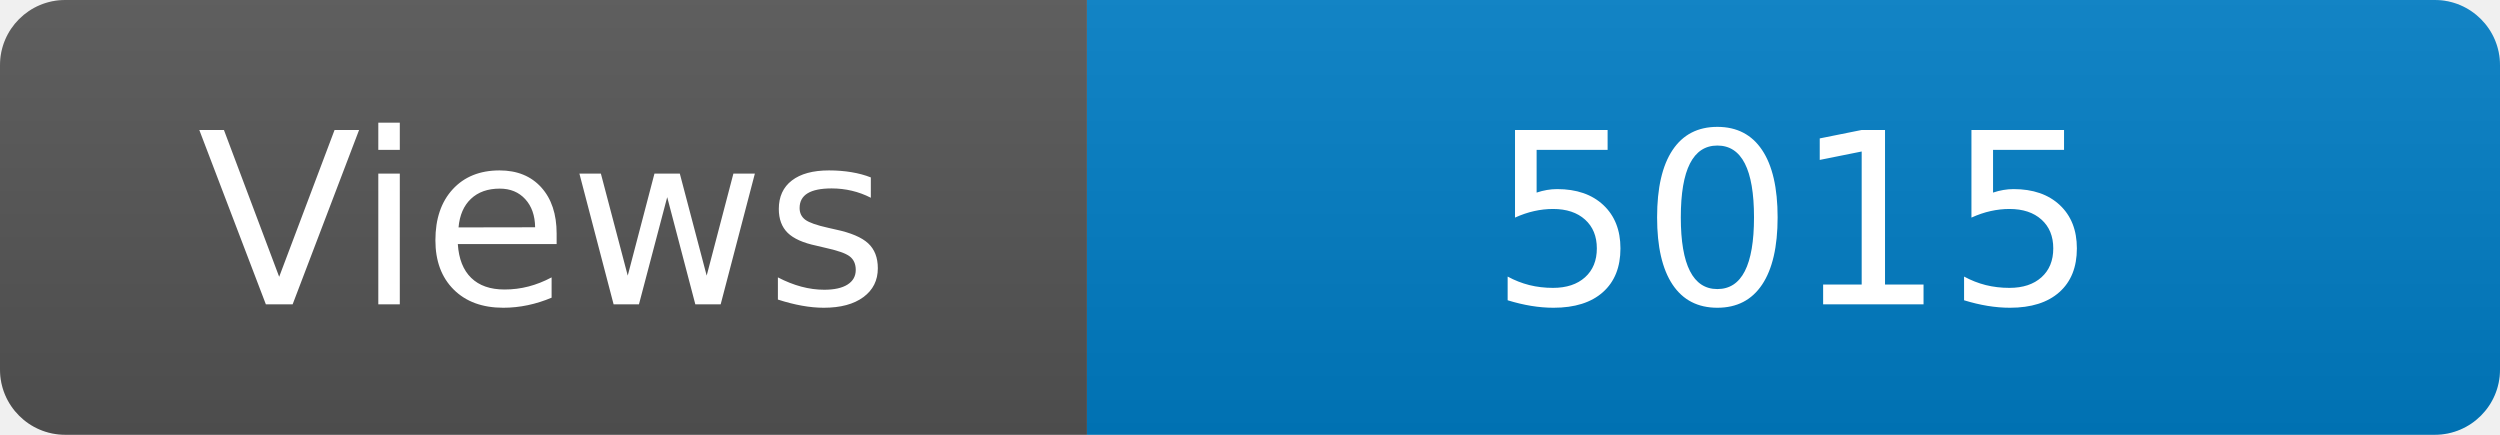
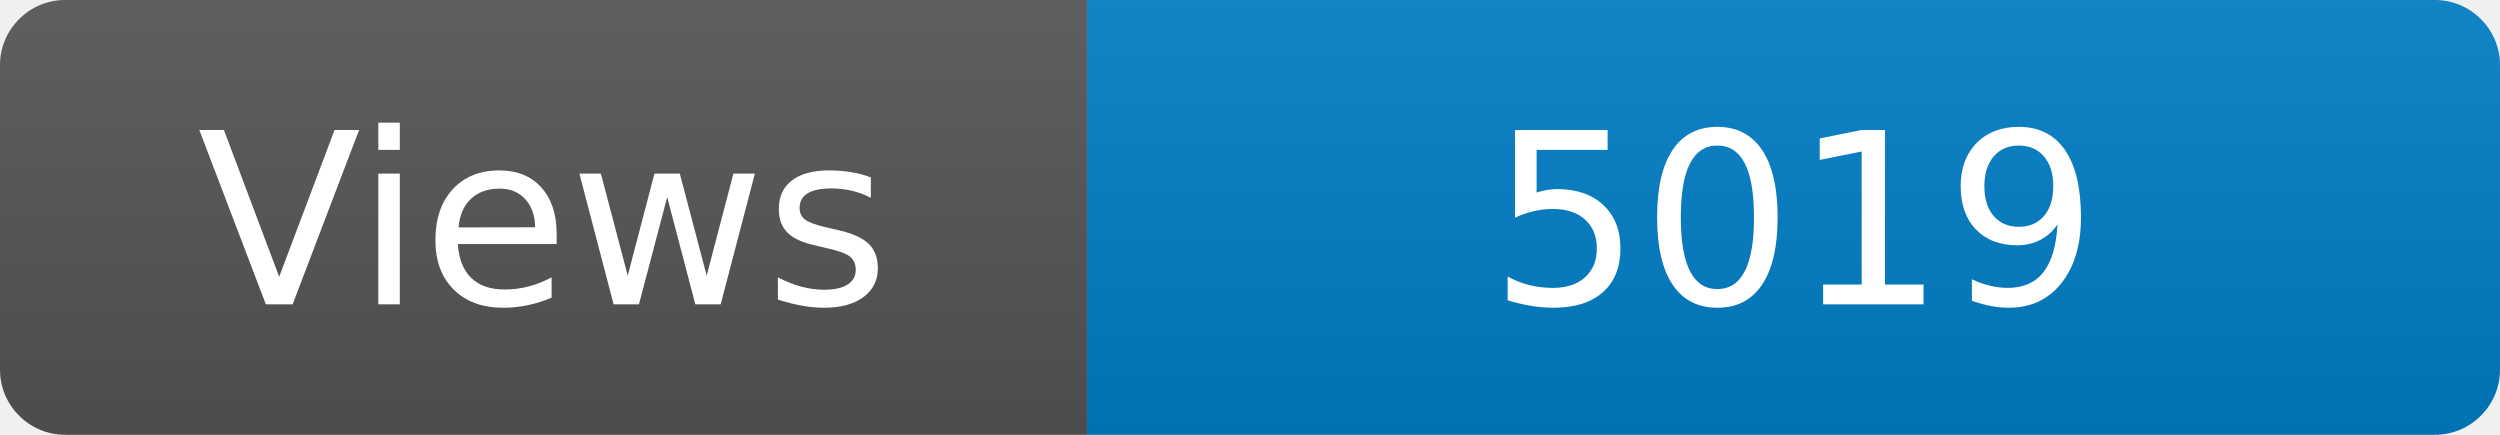
<svg xmlns="http://www.w3.org/2000/svg" width="115" height="20" role="img" aria-label="Maintained?: yes">
  <linearGradient id="s" x2="0" y2="100%">
    <stop offset="0" stop-color="#bbb" stop-opacity=".1" />
    <stop offset="1" stop-opacity=".1" />
  </linearGradient>
  <clipPath id="r">
    <rect width="115" height="20" rx="3" fill="#fff" />
  </clipPath>
  <g clip-path="url(#r)">
    <rect width="50" height="20" fill="#555" />
    <rect x="50" width="160" height="20" fill="#007ec6" />
    <rect width="115" height="20" fill="url(#s)" />
  </g>
  <g fill="#fff" text-anchor="middle" font-family="Verdana,Geneva,DejaVu Sans,sans-serif" font-size="110">
    <text x="250" y="140" transform="scale(.1)" fill="#fff">Views</text>
-     <text x="825" y="140" transform="scale(.1)" fill="#fff">5015</text>
+     <text x="825" y="140" transform="scale(.1)" fill="#fff">5019</text>
  </g>
</svg>
